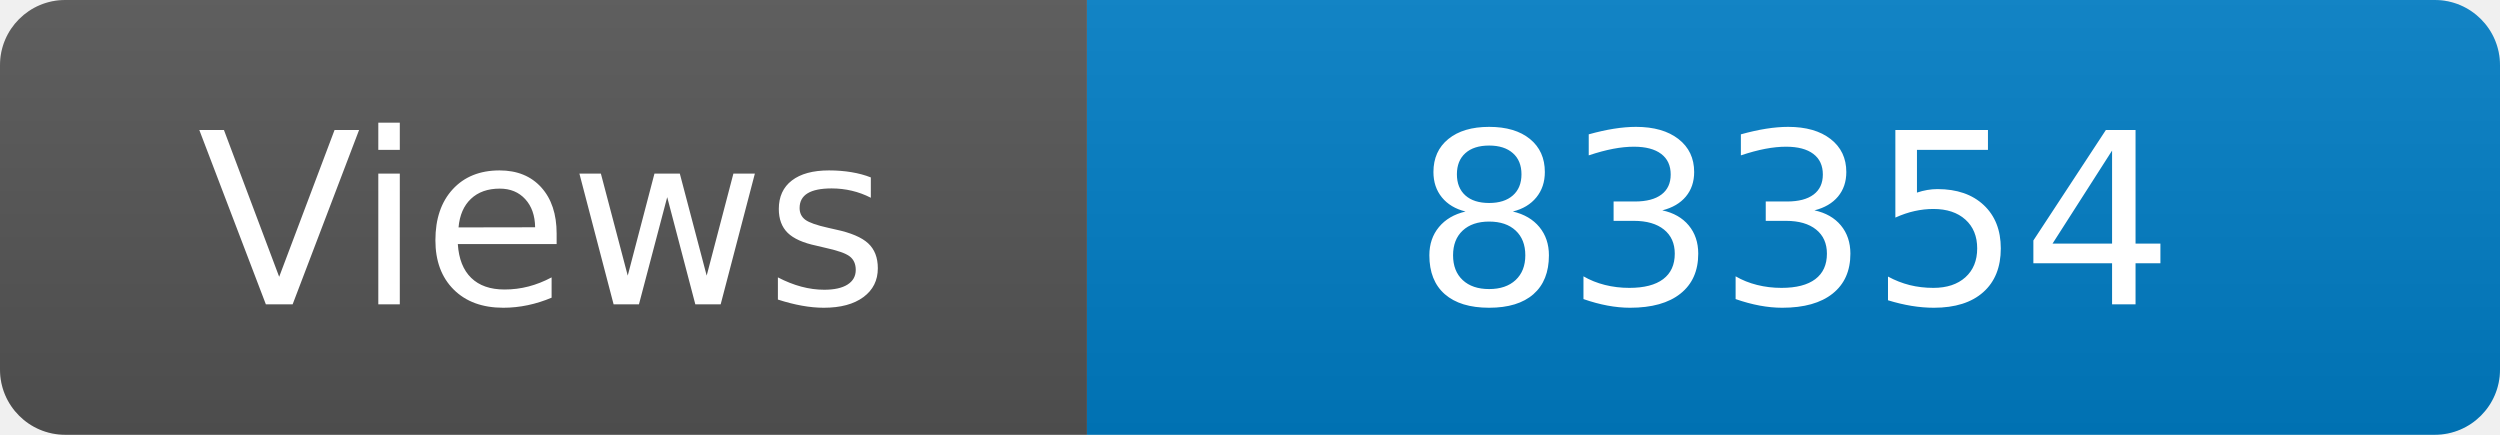
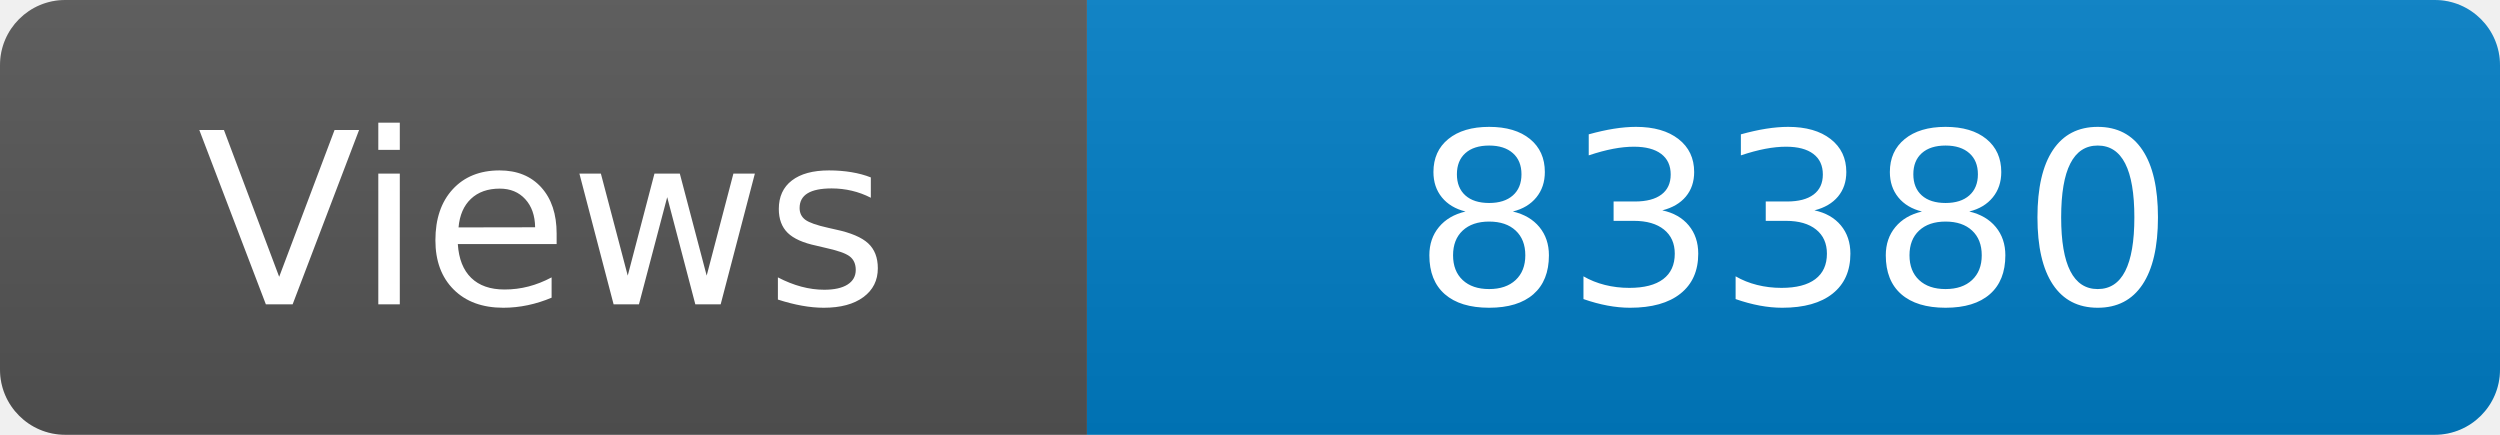
<svg xmlns="http://www.w3.org/2000/svg" width="115" height="20" role="img" aria-label="Maintained?: yes">
  <linearGradient id="s" x2="0" y2="100%">
    <stop offset="0" stop-color="#bbb" stop-opacity=".1" />
    <stop offset="1" stop-opacity=".1" />
  </linearGradient>
  <clipPath id="r">
    <rect width="115" height="20" rx="3" fill="#fff" />
  </clipPath>
  <g clip-path="url(#r)">
    <rect width="50" height="20" fill="#555" />
    <rect x="50" width="160" height="20" fill="#007ec6" />
    <rect width="115" height="20" fill="url(#s)" />
  </g>
  <g fill="#fff" text-anchor="middle" font-family="Verdana,Geneva,DejaVu Sans,sans-serif" font-size="110">
    <text x="250" y="140" transform="scale(.1)" fill="#fff">Views</text>
-     <text x="825" y="140" transform="scale(.1)" fill="#fff">83354</text>
+     <text x="825" y="140" transform="scale(.1)" fill="#fff">83380</text>
  </g>
</svg>
